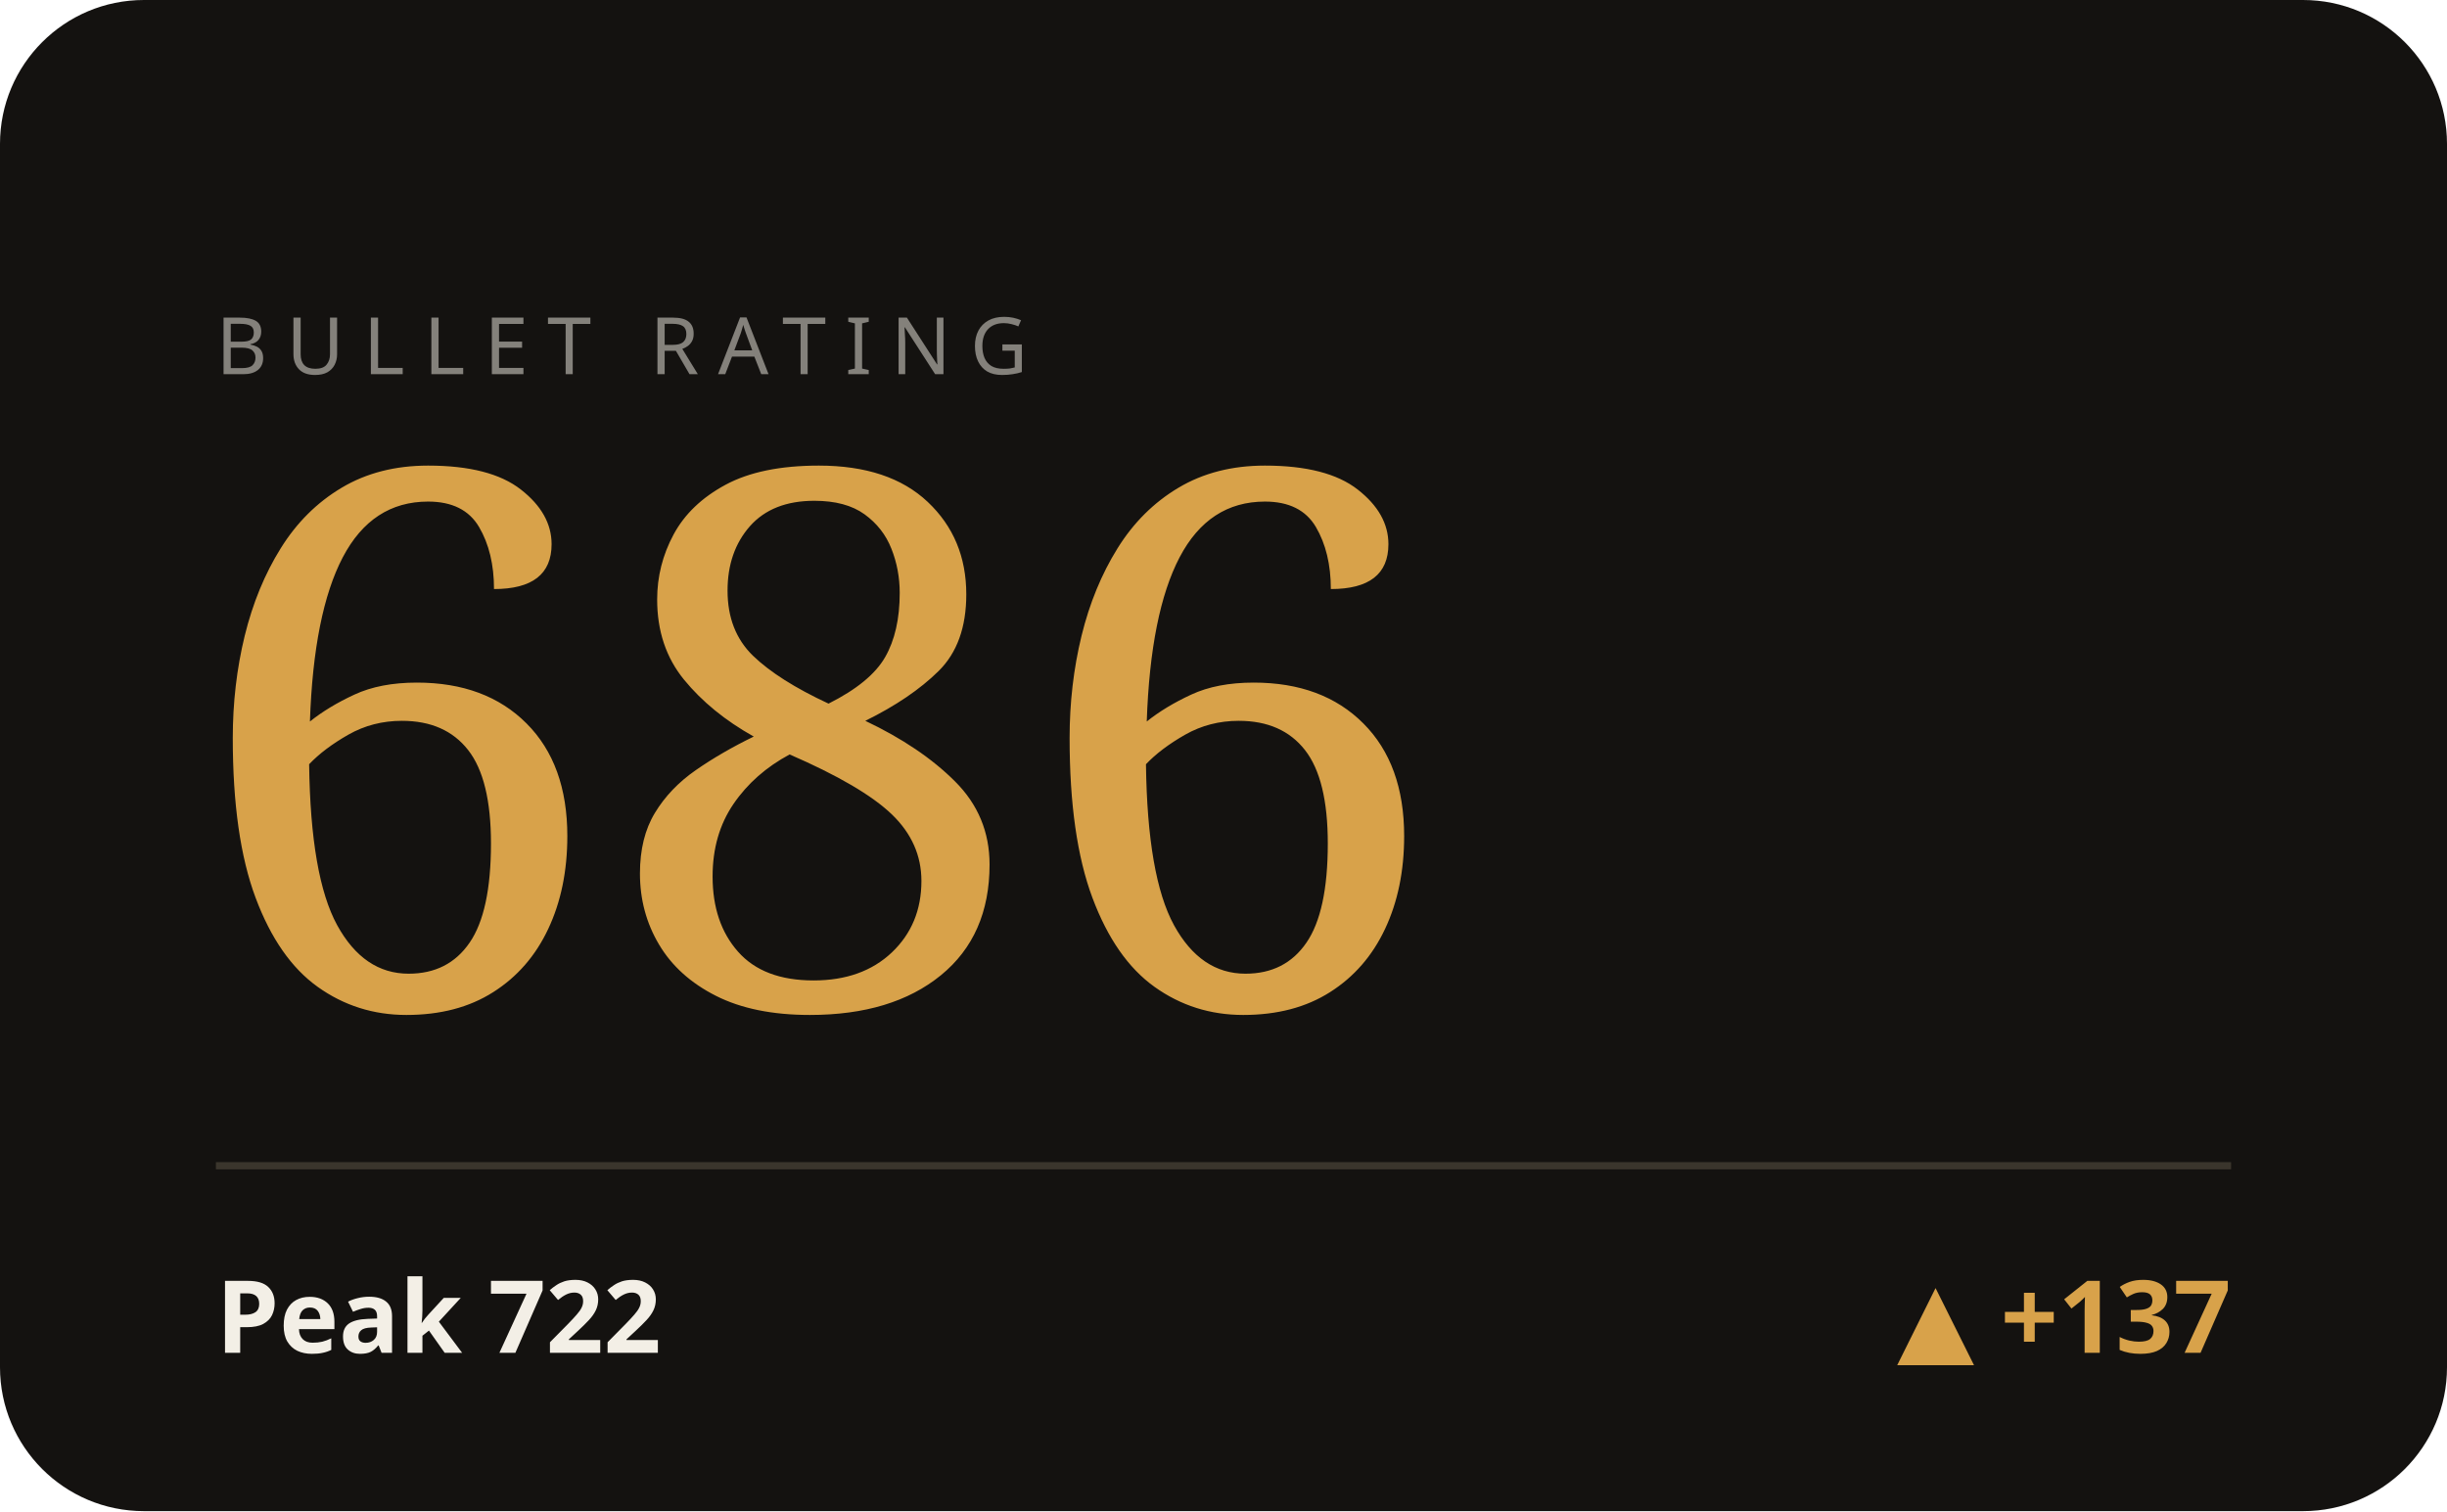
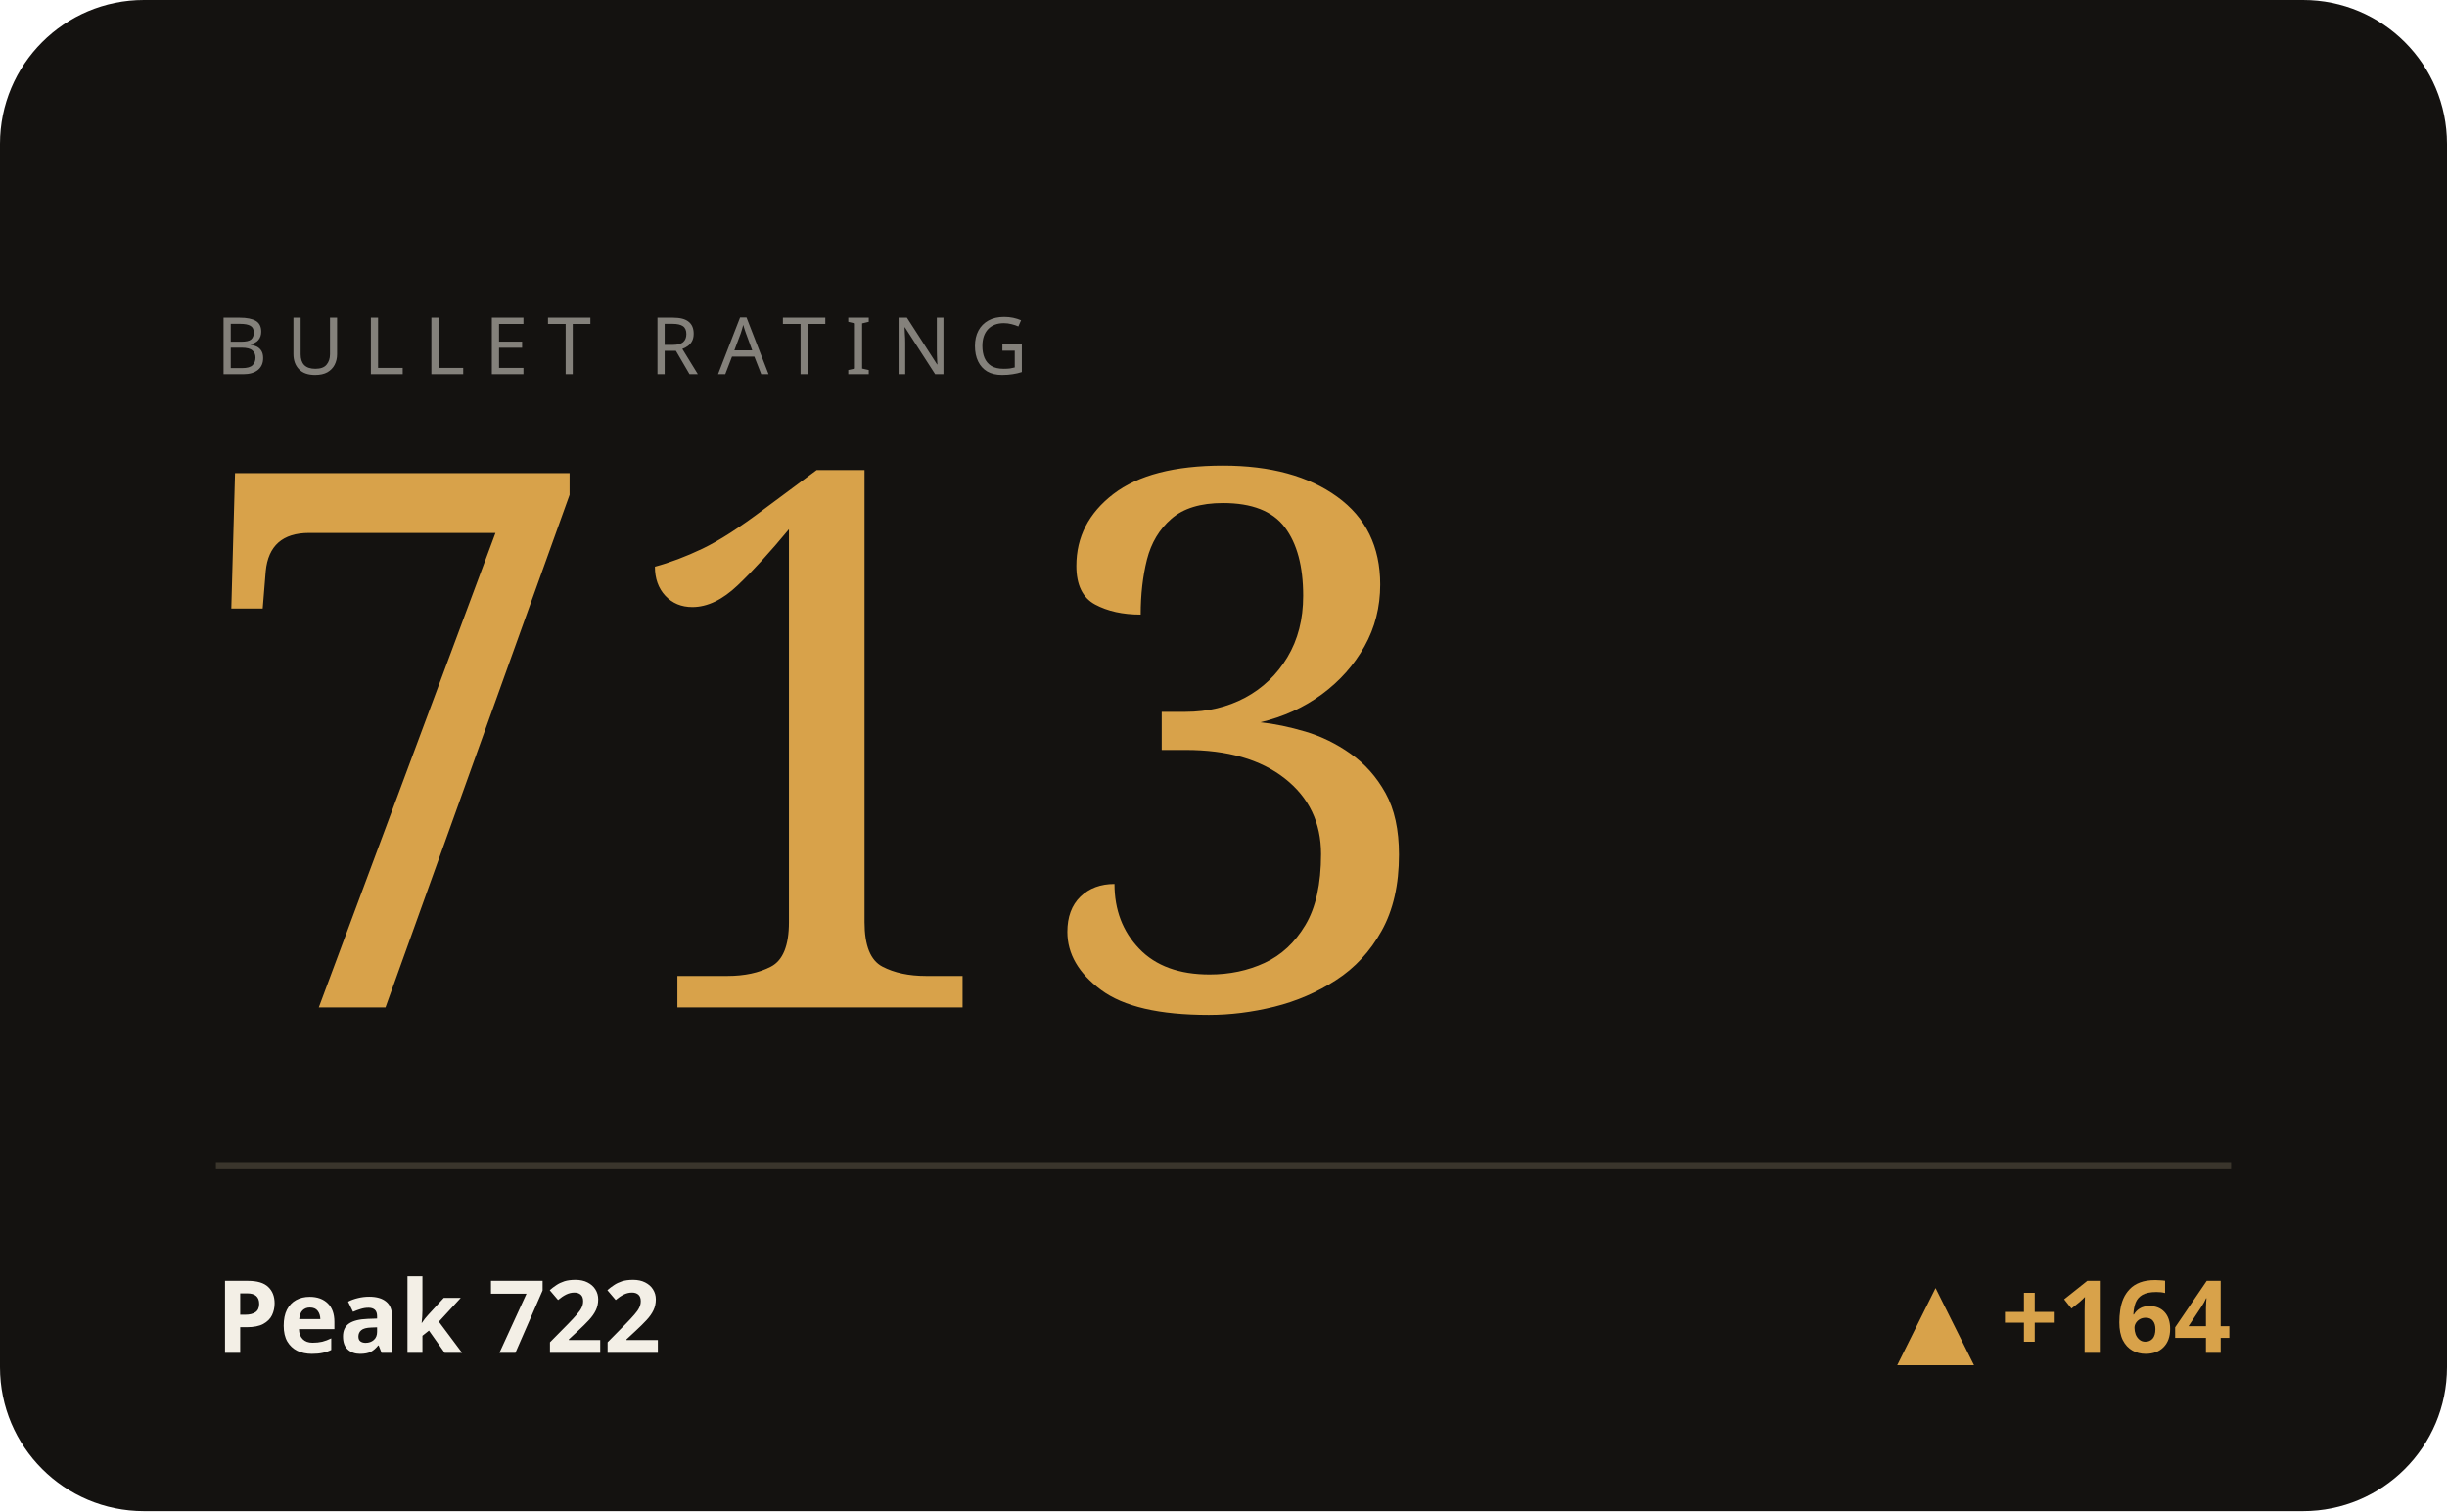
<svg xmlns="http://www.w3.org/2000/svg" viewBox="0 0 340 210" width="340" height="210" role="img" aria-label="BULLET hero">
  <style>text{fill:#f3efe6}.bg{fill:#141210}.acc{fill:#d8a24a}.ln{stroke:#d8a24a}.area{fill:#d8a24a;opacity:.05}.peak{stroke:#d8a24a;opacity:.28}.chip{fill:#d8a24a;opacity:.14}.down{fill:#c56a4a}.rule{stroke:#3a352c}svg{font-family:'Space Grotesk',system-ui,sans-serif}.lbl{font-weight:600;font-size:11px;letter-spacing:.16em}.big{font-weight:700;font-size:34px;letter-spacing:-.02em}.mid{font-weight:600;font-size:14px}.mut{font-weight:500;font-size:11px;opacity:.5}.ser{font-family:'Instrument Serif',serif;font-weight:400;letter-spacing:0}.mono{font-family:'JetBrains Mono',monospace}.ln{fill:none;stroke-width:2.5;stroke-linecap:round;stroke-linejoin:round}.thin{stroke-width:1.6}.draw{stroke-dasharray:1200;stroke-dashoffset:1200;animation:draw 2.3s cubic-bezier(.6,.05,.2,1) forwards .25s}.dot{animation:pulse 2s ease-in-out infinite}.glow{animation:glow 3.4s ease-in-out infinite}.float{animation:float 6.5s ease-in-out infinite}.shim{animation:shim 3s ease-in-out infinite}@keyframes draw{to{stroke-dashoffset:0}}@keyframes pulse{0%,100%{r:4.5;opacity:1}50%{r:8;opacity:.45}}@keyframes glow{0%,100%{opacity:.14}50%{opacity:.34}}@keyframes float{0%,100%{transform:translateY(0)}50%{transform:translateY(-7px)}}@keyframes shim{0%,100%{opacity:.5}50%{opacity:1}}</style>
  <rect class="bg" width="340" height="210" rx="20" />
  <text class="mut" x="30" y="52" style="letter-spacing:.24em">BULLET RATING</text>
-   <text class="acc ser" x="26" y="140" style="font-size:104px">686</text>
+   <text class="acc ser" x="26" y="140" style="font-size:104px">713</text>
  <line class="rule" x1="30" y1="162" x2="310" y2="162" />
  <text class="mid" x="30" y="188">Peak 722</text>
-   <text class="acc mid" x="310" y="188" text-anchor="end">▲ +137</text>
+   <text class="acc mid" x="310" y="188" text-anchor="end">▲ +164</text>
</svg>
